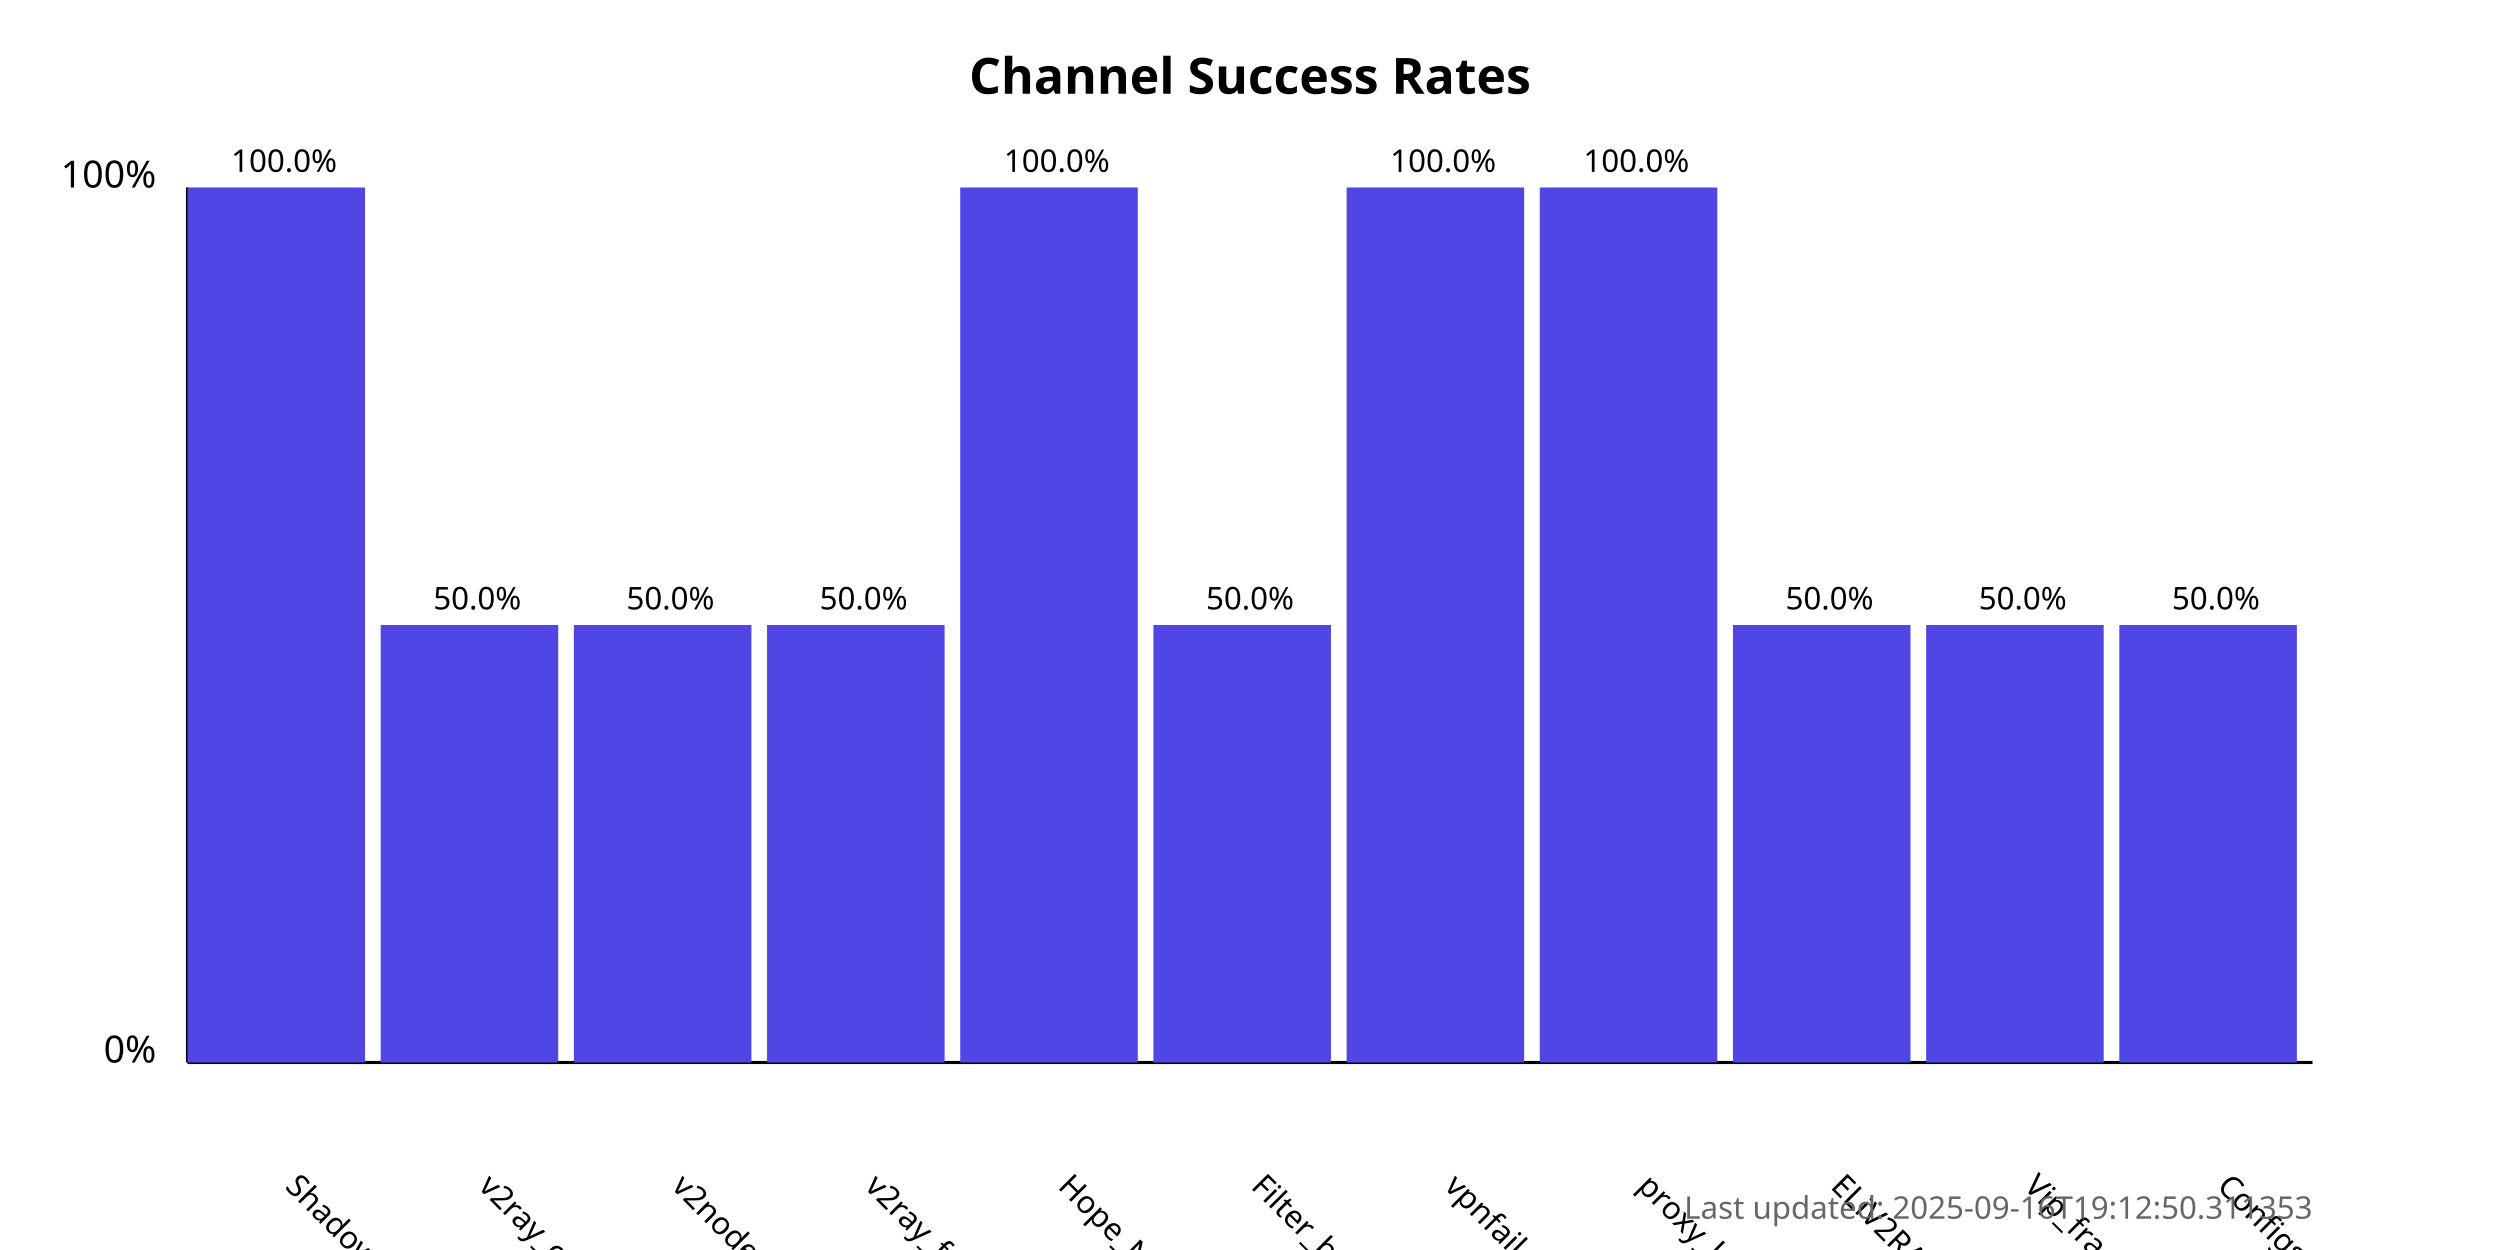
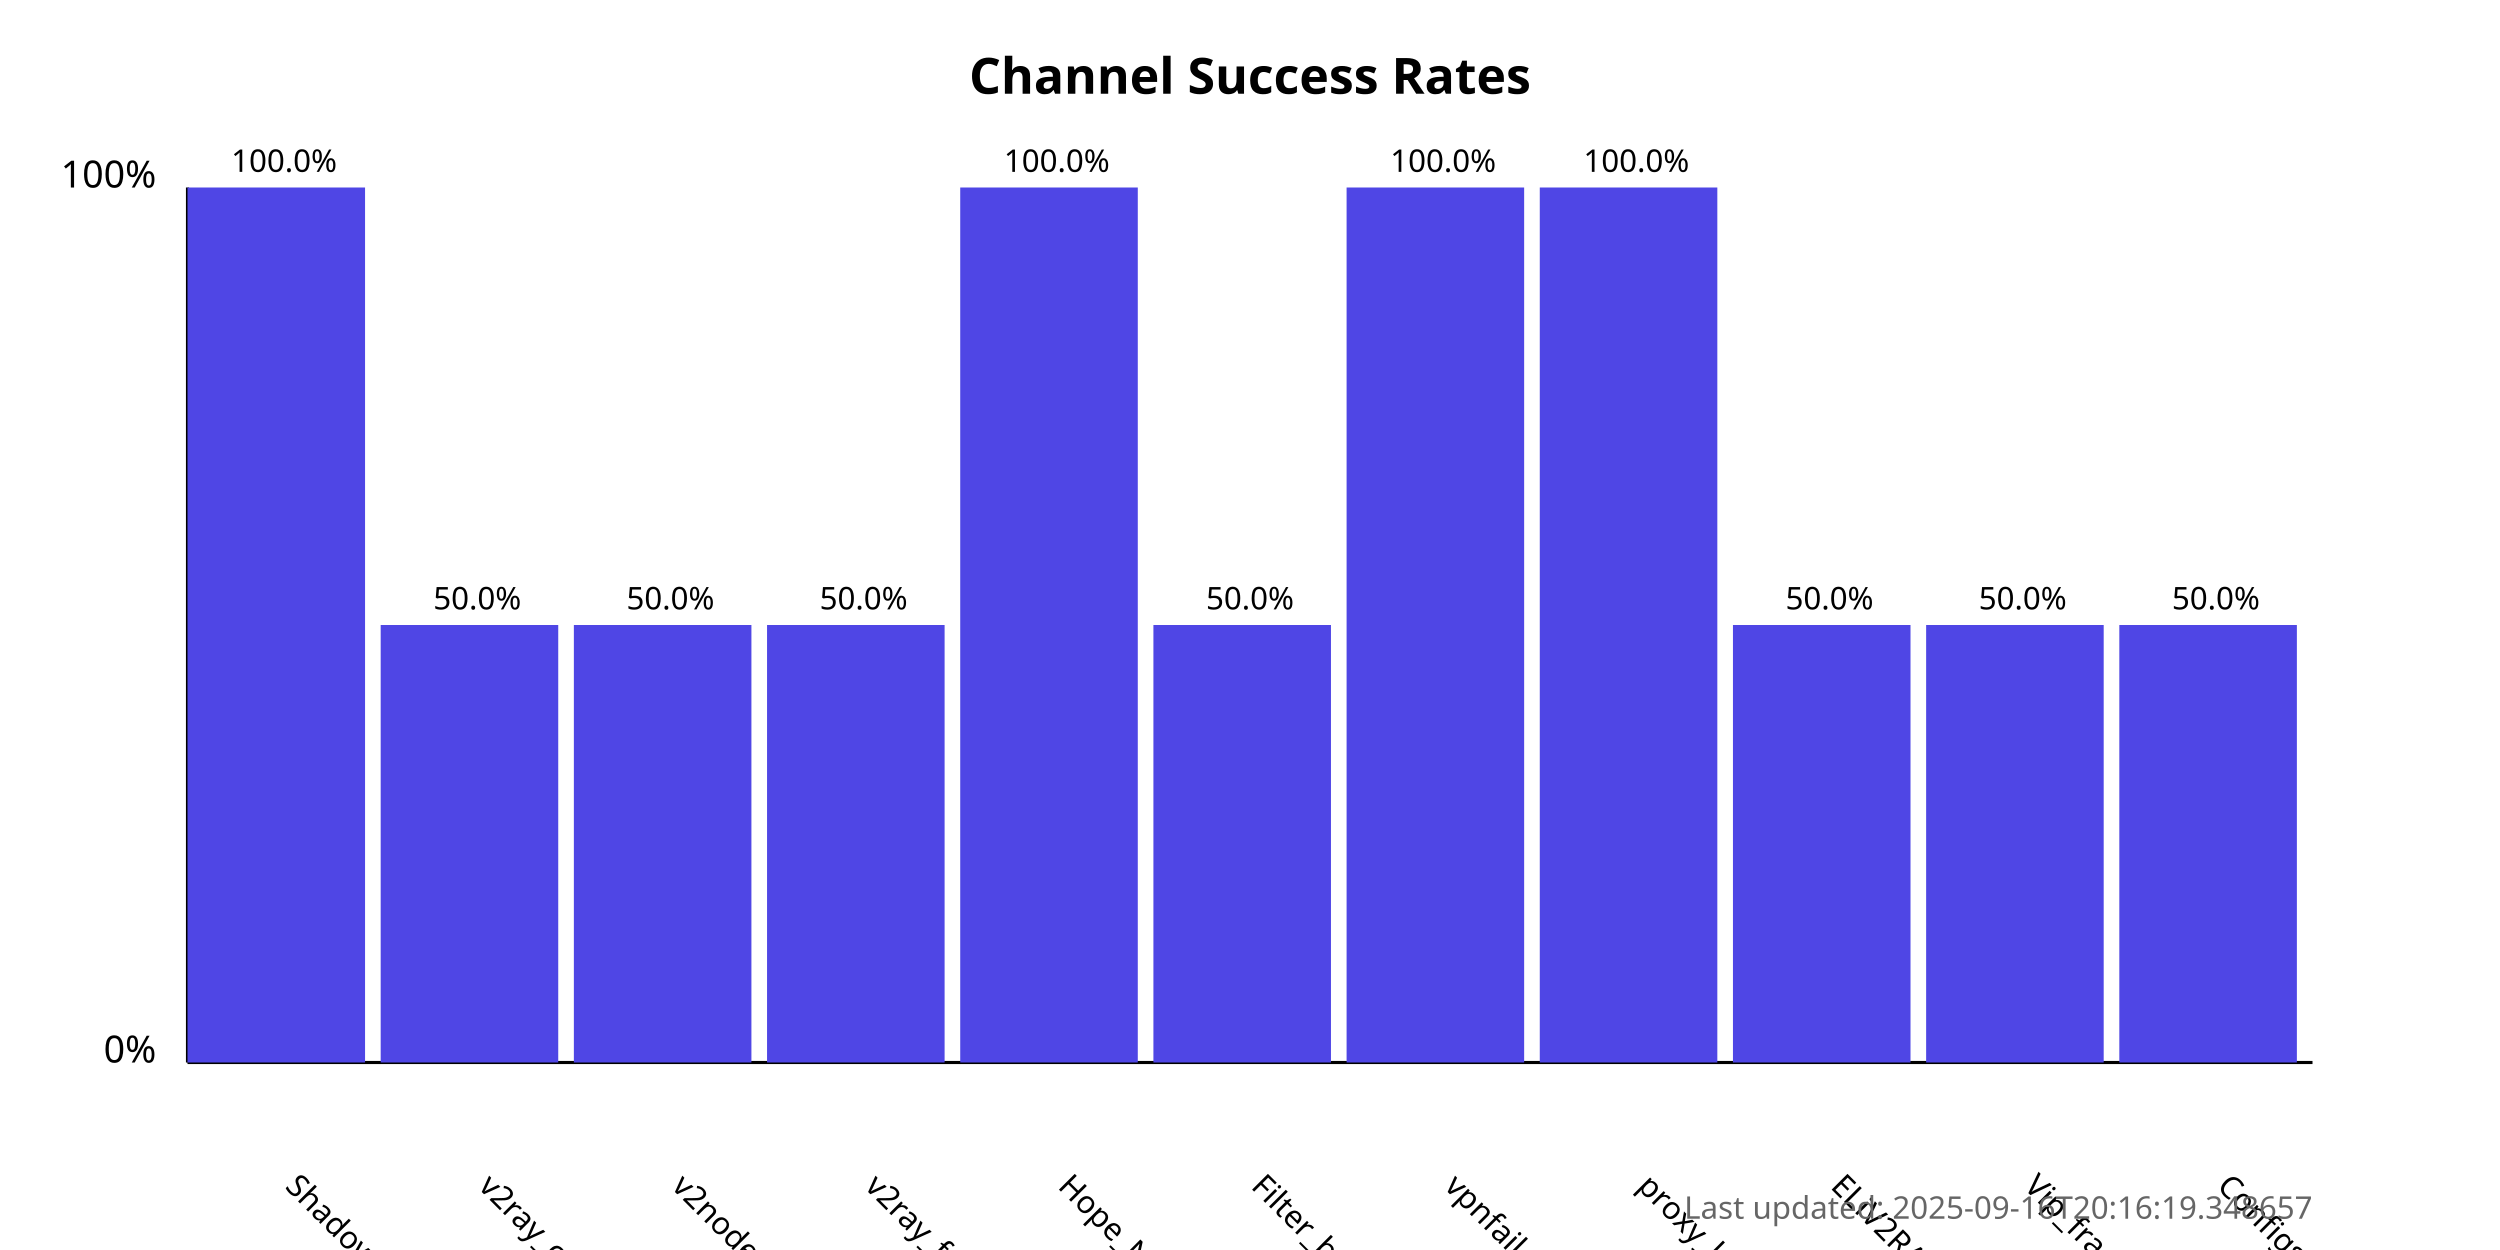
<svg xmlns="http://www.w3.org/2000/svg" width="800" height="400">
  <style>
            .chart-title { font: bold 16px sans-serif; }
            .axis-label { font: 12px sans-serif; }
            .tick-label { font: 10px sans-serif; }
            .bar { fill: #4f46e5; }
            .bar:hover { fill: #6366f1; }
            .timestamp { font: 10px sans-serif; fill: #666; }
        </style>
  <text x="400.0" y="30" text-anchor="middle" class="chart-title">
            Channel Success Rates
        </text>
  <line x1="60" y1="340" x2="60" y2="60" stroke="black" stroke-width="1" />
  <line x1="60" y1="340" x2="740" y2="340" stroke="black" stroke-width="1" />
  <text x="50" y="340" text-anchor="end" class="axis-label">0%</text>
  <text x="50" y="60" text-anchor="end" class="axis-label">100%</text>
  <g>
    <rect x="60" y="60.0" width="56.818" height="280.0" class="bar" />
    <text x="90.909" y="380" transform="rotate(45, 90.90909, 380)" text-anchor="start" class="tick-label">
                ShadowProxy66
            </text>
    <text x="90.909" y="55.0" text-anchor="middle" class="tick-label">
                100.0%
            </text>
  </g>
  <g>
    <rect x="121.818" y="200.0" width="56.818" height="140.0" class="bar" />
    <text x="152.727" y="380" transform="rotate(45, 152.7273, 380)" text-anchor="start" class="tick-label">
                v2ray_configs_pool
            </text>
    <text x="152.727" y="195.0" text-anchor="middle" class="tick-label">
                50.0%
            </text>
  </g>
  <g>
    <rect x="183.636" y="200.0" width="56.818" height="140.0" class="bar" />
    <text x="214.545" y="380" transform="rotate(45, 214.5455, 380)" text-anchor="start" class="tick-label">
                v2nodes
            </text>
    <text x="214.545" y="195.0" text-anchor="middle" class="tick-label">
                50.0%
            </text>
  </g>
  <g>
    <rect x="245.455" y="200.0" width="56.818" height="140.0" class="bar" />
    <text x="276.364" y="380" transform="rotate(45, 276.3636, 380)" text-anchor="start" class="tick-label">
                v2ray_free_conf
            </text>
    <text x="276.364" y="195.0" text-anchor="middle" class="tick-label">
                50.0%
            </text>
  </g>
  <g>
    <rect x="307.273" y="60.0" width="56.818" height="280.0" class="bar" />
    <text x="338.182" y="380" transform="rotate(45, 338.1818, 380)" text-anchor="start" class="tick-label">
                Hope_Net
            </text>
    <text x="338.182" y="55.0" text-anchor="middle" class="tick-label">
                100.0%
            </text>
  </g>
  <g>
    <rect x="369.091" y="200.0" width="56.818" height="140.0" class="bar" />
    <text x="400.0" y="380" transform="rotate(45, 400.0, 380)" text-anchor="start" class="tick-label">
                Filter_breaker
            </text>
    <text x="400.0" y="195.0" text-anchor="middle" class="tick-label">
                50.0%
            </text>
  </g>
  <g>
    <rect x="430.909" y="60.0" width="56.818" height="280.0" class="bar" />
    <text x="461.818" y="380" transform="rotate(45, 461.8182, 380)" text-anchor="start" class="tick-label">
                vpnfail_vless
            </text>
    <text x="461.818" y="55.0" text-anchor="middle" class="tick-label">
                100.0%
            </text>
  </g>
  <g>
    <rect x="492.727" y="60.0" width="56.818" height="280.0" class="bar" />
    <text x="523.636" y="380" transform="rotate(45, 523.6364, 380)" text-anchor="start" class="tick-label">
                proxy_kafee
            </text>
    <text x="523.636" y="55.0" text-anchor="middle" class="tick-label">
                100.0%
            </text>
  </g>
  <g>
    <rect x="554.545" y="200.0" width="56.818" height="140.0" class="bar" />
    <text x="585.455" y="380" transform="rotate(45, 585.4545, 380)" text-anchor="start" class="tick-label">
                ELiV2RAY
            </text>
    <text x="585.455" y="195.0" text-anchor="middle" class="tick-label">
                50.0%
            </text>
  </g>
  <g>
    <rect x="616.364" y="200.0" width="56.818" height="140.0" class="bar" />
    <text x="647.273" y="380" transform="rotate(45, 647.2727, 380)" text-anchor="start" class="tick-label">
                Vip_fragment_v2ray
            </text>
    <text x="647.273" y="195.0" text-anchor="middle" class="tick-label">
                50.0%
            </text>
  </g>
  <g>
    <rect x="678.182" y="200.0" width="56.818" height="140.0" class="bar" />
    <text x="709.091" y="380" transform="rotate(45, 709.0909, 380)" text-anchor="start" class="tick-label">
                ConfigsHubPlus
            </text>
    <text x="709.091" y="195.0" text-anchor="middle" class="tick-label">
                50.0%
            </text>
  </g>
  <text x="740" y="390" text-anchor="end" class="timestamp">
-             Last updated: 2025-09-16T19:12:50.311353
+             Last updated: 2025-09-16T20:16:19.348657
        </text>
</svg>
